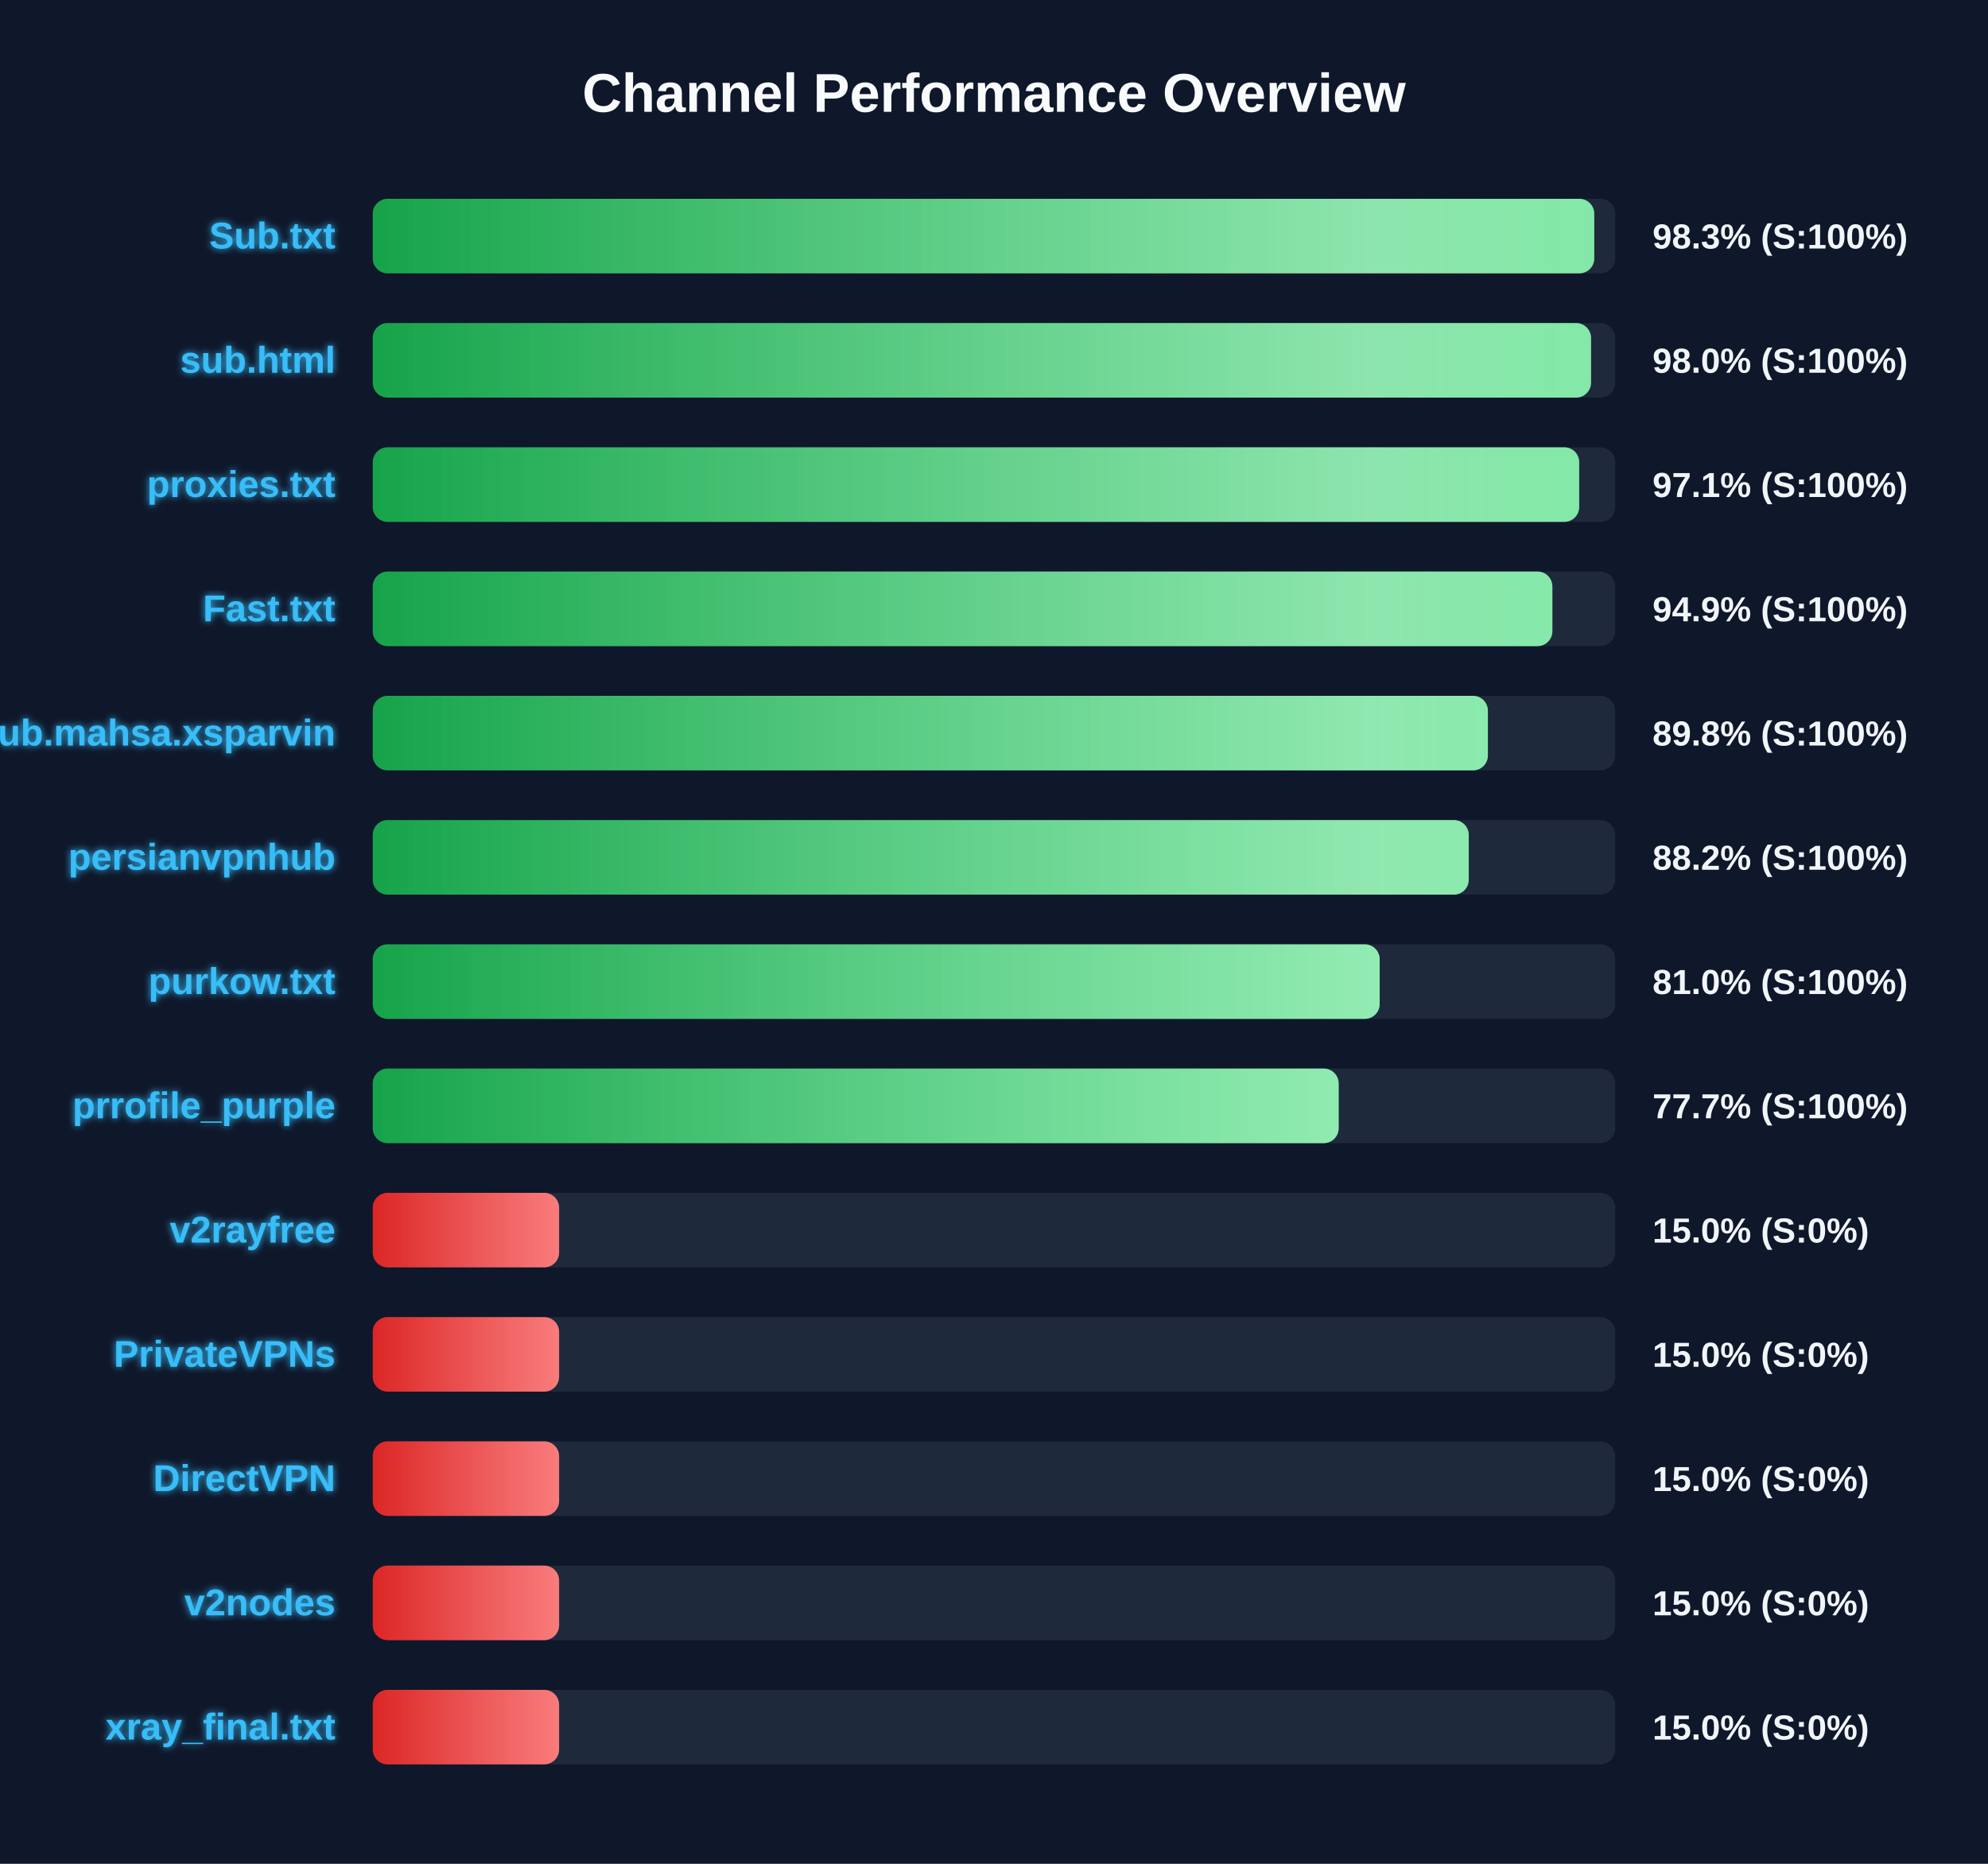
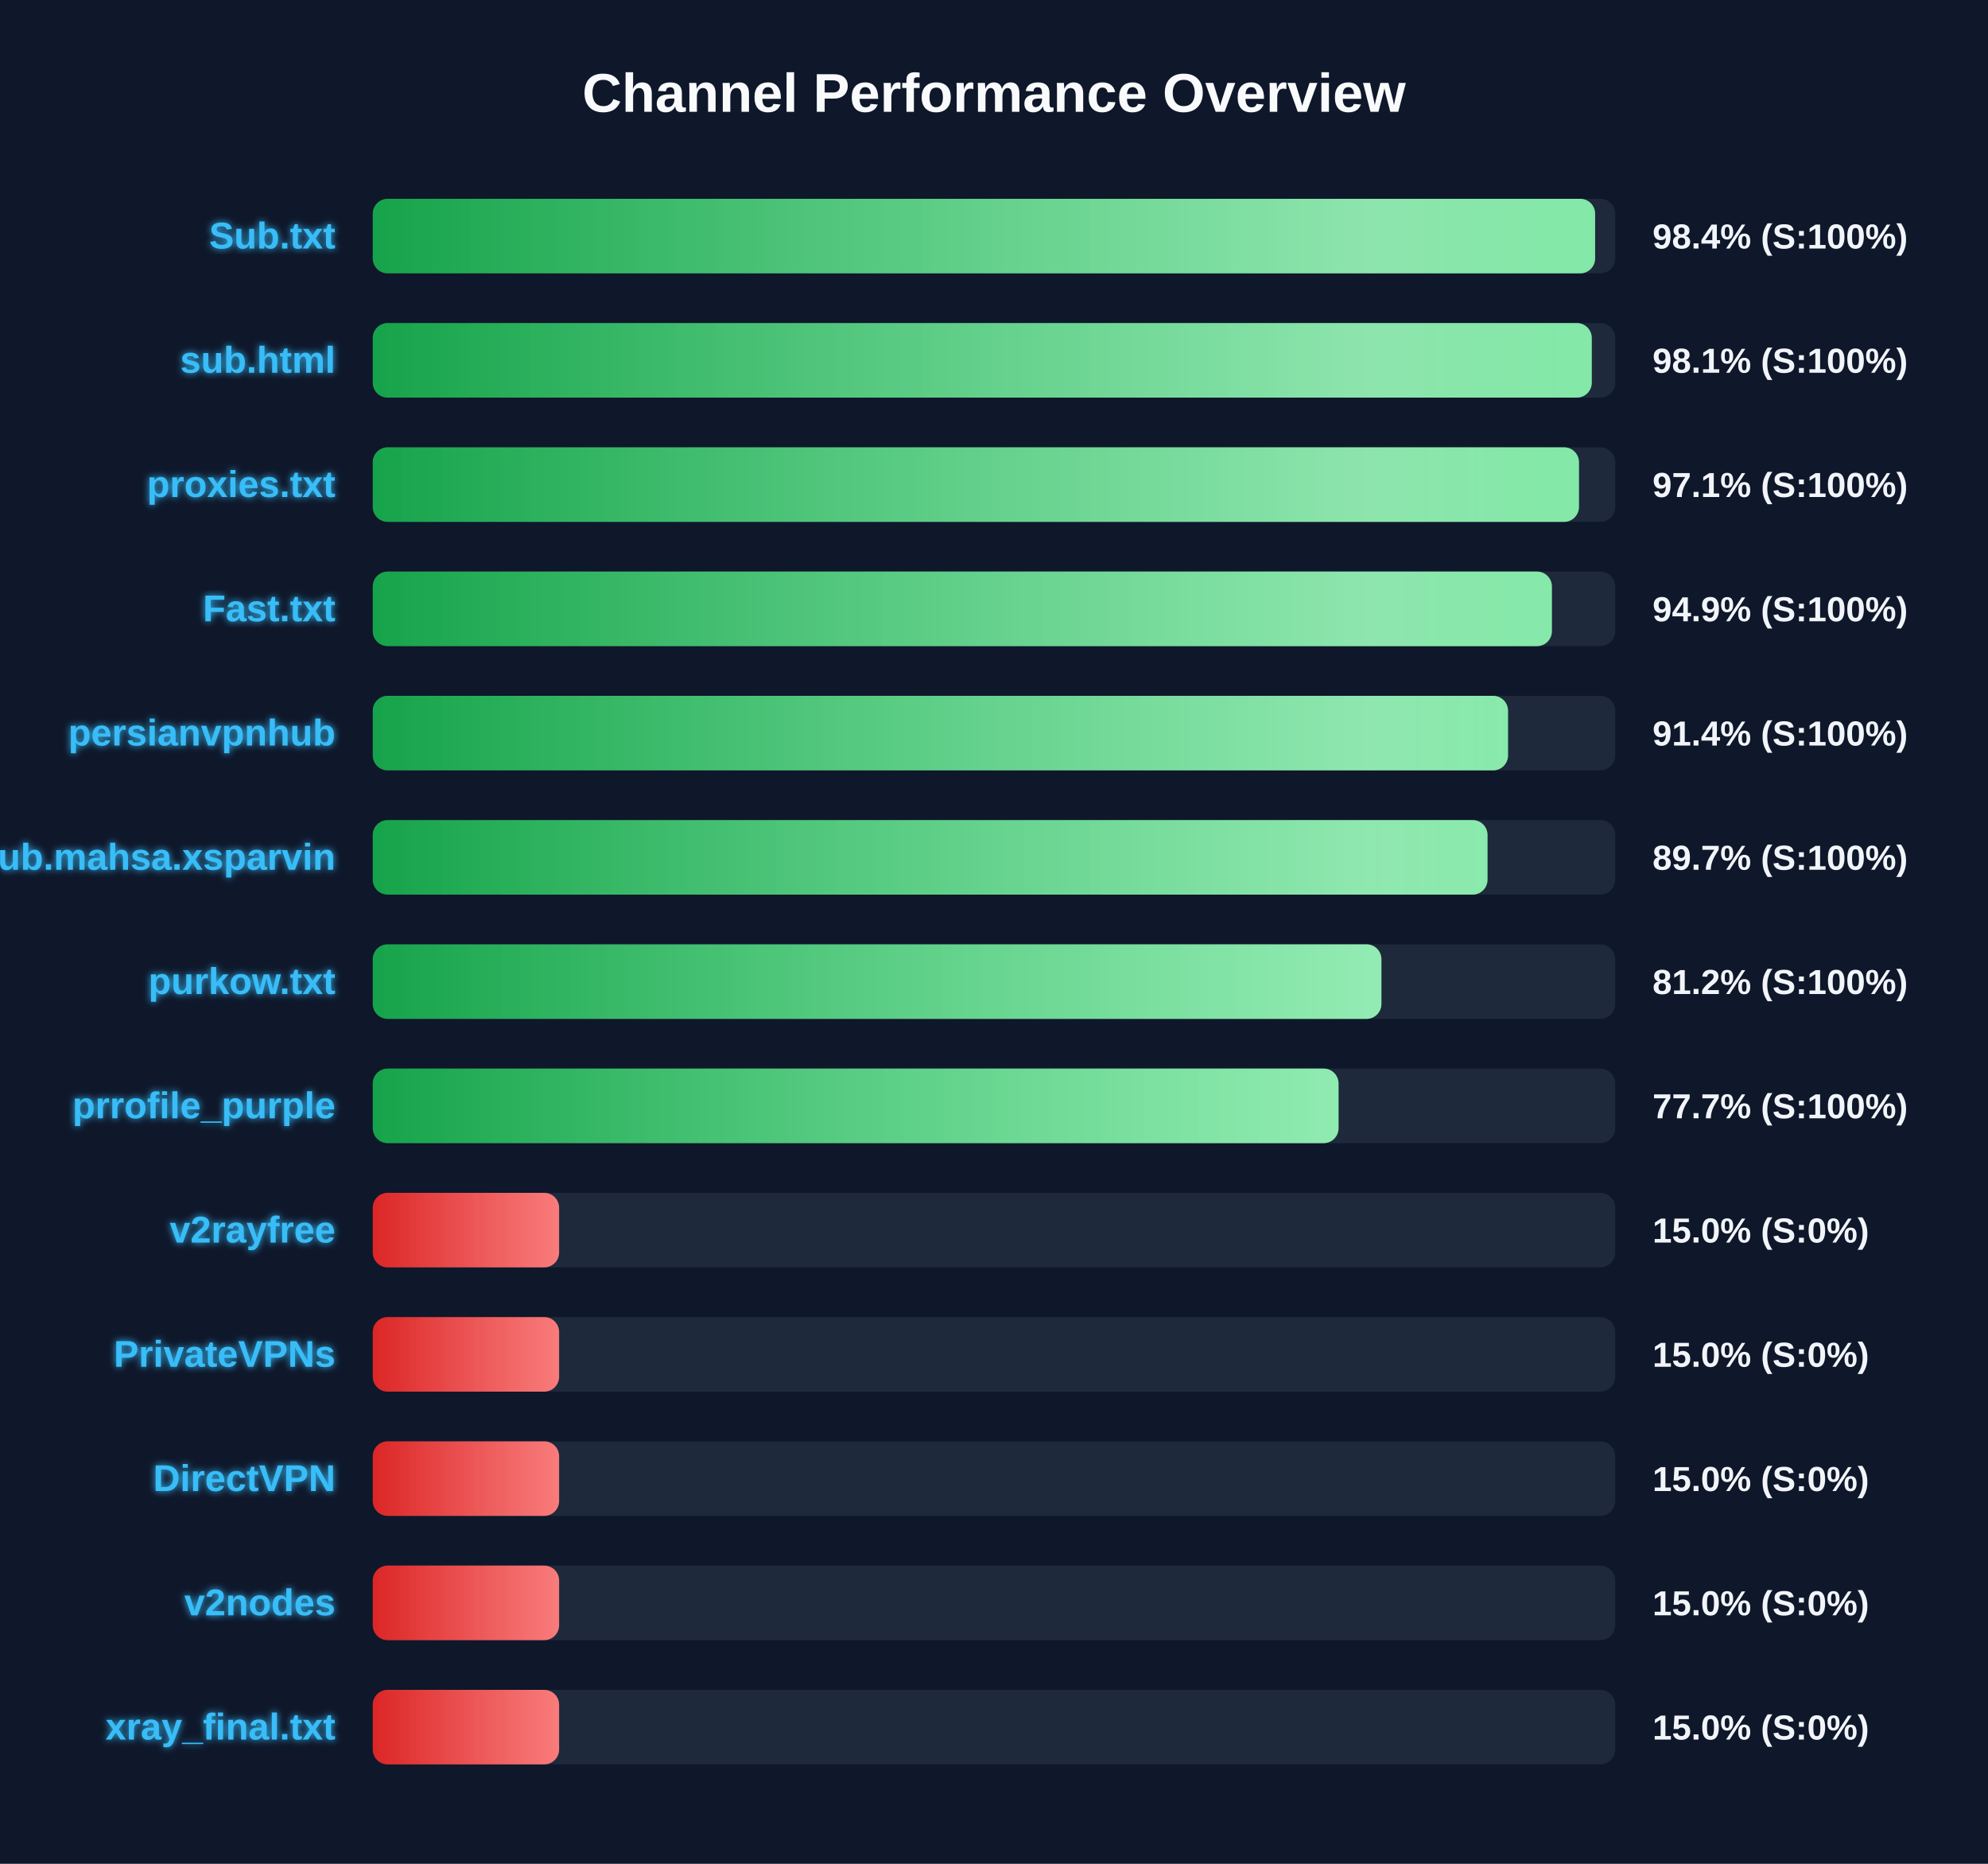
<svg xmlns="http://www.w3.org/2000/svg" width="800" height="750" version="1.1">
  <defs>
    <linearGradient id="grad-green" x1="0%" y1="0%" x2="100%" y2="0%">
      <stop offset="0%" stop-color="#16a34a" />
      <stop offset="100%" stop-color="#4ade80" />
    </linearGradient>
    <linearGradient id="grad-yellow" x1="0%" y1="0%" x2="100%" y2="0%">
      <stop offset="0%" stop-color="#ca8a04" />
      <stop offset="100%" stop-color="#fde047" />
    </linearGradient>
    <linearGradient id="grad-red" x1="0%" y1="0%" x2="100%" y2="0%">
      <stop offset="0%" stop-color="#dc2626" />
      <stop offset="100%" stop-color="#f87171" />
    </linearGradient>
    <linearGradient id="shimmer" x1="0%" y1="0%" x2="100%" y2="0%">
      <stop offset="0%" stop-color="rgba(255,255,255,0)" />
      <stop offset="50%" stop-color="rgba(255,255,255,0.4)" />
      <stop offset="100%" stop-color="rgba(255,255,255,0)" />
    </linearGradient>
    <filter id="glow" x="-20%" y="-20%" width="140%" height="140%">
      <feGaussianBlur stdDeviation="1.5" result="blur" />
      <feComposite in="SourceGraphic" in2="blur" operator="over" />
    </filter>
  </defs>
  <style>
        .bg-rect { fill: #0f172a; }
        .title { font: bold 22px 'Segoe UI', Arial, sans-serif; fill: #f8fafc; }
        .row { font: bold 15px 'Segoe UI', Arial, sans-serif; fill: #38bdf8; filter: url(#glow); }
        .score { font: bold 14px 'Segoe UI', Arial, sans-serif; fill: #f1f5f9; }
        @keyframes shimmer-anim {
            0% { transform: translateX(-100%); }
            100% { transform: translateX(200%); }
        }
        .shimmer-rect {
            animation: shimmer-anim 2.5s infinite linear;
        }
    </style>
  <rect width="100%" height="100%" class="bg-rect" />
  <text x="400" y="45" text-anchor="middle" class="title">Channel Performance Overview</text>
  <rect x="150" y="80" width="500" height="30" fill="#1e293b" rx="6" />
  <clipPath id="clip-0">
-     <rect x="150" y="80" width="491.55" height="30" rx="6" />
+     <rect x="150" y="80" width="491.9" height="30" rx="6" />
  </clipPath>
-   <rect x="150" y="80" width="491.55" height="30" fill="url(#grad-green)" rx="6" />
+   <rect x="150" y="80" width="491.9" height="30" fill="url(#grad-green)" rx="6" />
  <g clip-path="url(#clip-0)">
    <rect x="150" y="80" width="100%" height="30" fill="url(#shimmer)" class="shimmer-rect" />
  </g>
  <text x="135" y="100" text-anchor="end" class="row">Sub.txt</text>
-   <text x="665" y="100" text-anchor="start" class="score">98.3% (S:100%)</text>
+   <text x="665" y="100" text-anchor="start" class="score">98.4% (S:100%)</text>
  <rect x="150" y="130" width="500" height="30" fill="#1e293b" rx="6" />
  <clipPath id="clip-1">
-     <rect x="150" y="130" width="490.25" height="30" rx="6" />
+     <rect x="150" y="130" width="490.55" height="30" rx="6" />
  </clipPath>
-   <rect x="150" y="130" width="490.25" height="30" fill="url(#grad-green)" rx="6" />
+   <rect x="150" y="130" width="490.55" height="30" fill="url(#grad-green)" rx="6" />
  <g clip-path="url(#clip-1)">
    <rect x="150" y="130" width="100%" height="30" fill="url(#shimmer)" class="shimmer-rect" />
  </g>
  <text x="135" y="150" text-anchor="end" class="row">sub.html</text>
-   <text x="665" y="150" text-anchor="start" class="score">98.0% (S:100%)</text>
+   <text x="665" y="150" text-anchor="start" class="score">98.1% (S:100%)</text>
  <rect x="150" y="180" width="500" height="30" fill="#1e293b" rx="6" />
  <clipPath id="clip-2">
-     <rect x="150" y="180" width="485.5" height="30" rx="6" />
+     <rect x="150" y="180" width="485.4" height="30" rx="6" />
  </clipPath>
-   <rect x="150" y="180" width="485.5" height="30" fill="url(#grad-green)" rx="6" />
+   <rect x="150" y="180" width="485.4" height="30" fill="url(#grad-green)" rx="6" />
  <g clip-path="url(#clip-2)">
    <rect x="150" y="180" width="100%" height="30" fill="url(#shimmer)" class="shimmer-rect" />
  </g>
  <text x="135" y="200" text-anchor="end" class="row">proxies.txt</text>
  <text x="665" y="200" text-anchor="start" class="score">97.1% (S:100%)</text>
  <rect x="150" y="230" width="500" height="30" fill="#1e293b" rx="6" />
  <clipPath id="clip-3">
-     <rect x="150" y="230" width="474.7" height="30" rx="6" />
+     <rect x="150" y="230" width="474.5" height="30" rx="6" />
  </clipPath>
-   <rect x="150" y="230" width="474.7" height="30" fill="url(#grad-green)" rx="6" />
+   <rect x="150" y="230" width="474.5" height="30" fill="url(#grad-green)" rx="6" />
  <g clip-path="url(#clip-3)">
    <rect x="150" y="230" width="100%" height="30" fill="url(#shimmer)" class="shimmer-rect" />
  </g>
  <text x="135" y="250" text-anchor="end" class="row">Fast.txt</text>
  <text x="665" y="250" text-anchor="start" class="score">94.9% (S:100%)</text>
  <rect x="150" y="280" width="500" height="30" fill="#1e293b" rx="6" />
  <clipPath id="clip-4">
-     <rect x="150" y="280" width="448.75" height="30" rx="6" />
+     <rect x="150" y="280" width="456.85" height="30" rx="6" />
  </clipPath>
-   <rect x="150" y="280" width="448.75" height="30" fill="url(#grad-green)" rx="6" />
+   <rect x="150" y="280" width="456.85" height="30" fill="url(#grad-green)" rx="6" />
  <g clip-path="url(#clip-4)">
    <rect x="150" y="280" width="100%" height="30" fill="url(#shimmer)" class="shimmer-rect" />
  </g>
-   <text x="135" y="300" text-anchor="end" class="row">Sub.mahsa.xsparvin</text>
-   <text x="665" y="300" text-anchor="start" class="score">89.8% (S:100%)</text>
+   <text x="135" y="300" text-anchor="end" class="row">persianvpnhub</text>
+   <text x="665" y="300" text-anchor="start" class="score">91.4% (S:100%)</text>
  <rect x="150" y="330" width="500" height="30" fill="#1e293b" rx="6" />
  <clipPath id="clip-5">
-     <rect x="150" y="330" width="441.05" height="30" rx="6" />
+     <rect x="150" y="330" width="448.6" height="30" rx="6" />
  </clipPath>
-   <rect x="150" y="330" width="441.05" height="30" fill="url(#grad-green)" rx="6" />
+   <rect x="150" y="330" width="448.6" height="30" fill="url(#grad-green)" rx="6" />
  <g clip-path="url(#clip-5)">
    <rect x="150" y="330" width="100%" height="30" fill="url(#shimmer)" class="shimmer-rect" />
  </g>
-   <text x="135" y="350" text-anchor="end" class="row">persianvpnhub</text>
-   <text x="665" y="350" text-anchor="start" class="score">88.2% (S:100%)</text>
+   <text x="135" y="350" text-anchor="end" class="row">Sub.mahsa.xsparvin</text>
+   <text x="665" y="350" text-anchor="start" class="score">89.7% (S:100%)</text>
  <rect x="150" y="380" width="500" height="30" fill="#1e293b" rx="6" />
  <clipPath id="clip-6">
-     <rect x="150" y="380" width="405.2" height="30" rx="6" />
+     <rect x="150" y="380" width="405.9" height="30" rx="6" />
  </clipPath>
-   <rect x="150" y="380" width="405.2" height="30" fill="url(#grad-green)" rx="6" />
+   <rect x="150" y="380" width="405.9" height="30" fill="url(#grad-green)" rx="6" />
  <g clip-path="url(#clip-6)">
    <rect x="150" y="380" width="100%" height="30" fill="url(#shimmer)" class="shimmer-rect" />
  </g>
  <text x="135" y="400" text-anchor="end" class="row">purkow.txt</text>
-   <text x="665" y="400" text-anchor="start" class="score">81.0% (S:100%)</text>
+   <text x="665" y="400" text-anchor="start" class="score">81.2% (S:100%)</text>
  <rect x="150" y="430" width="500" height="30" fill="#1e293b" rx="6" />
  <clipPath id="clip-7">
-     <rect x="150" y="430" width="388.7" height="30" rx="6" />
+     <rect x="150" y="430" width="388.65" height="30" rx="6" />
  </clipPath>
-   <rect x="150" y="430" width="388.7" height="30" fill="url(#grad-green)" rx="6" />
+   <rect x="150" y="430" width="388.65" height="30" fill="url(#grad-green)" rx="6" />
  <g clip-path="url(#clip-7)">
    <rect x="150" y="430" width="100%" height="30" fill="url(#shimmer)" class="shimmer-rect" />
  </g>
  <text x="135" y="450" text-anchor="end" class="row">prrofile_purple</text>
  <text x="665" y="450" text-anchor="start" class="score">77.7% (S:100%)</text>
  <rect x="150" y="480" width="500" height="30" fill="#1e293b" rx="6" />
  <clipPath id="clip-8">
    <rect x="150" y="480" width="75.0" height="30" rx="6" />
  </clipPath>
  <rect x="150" y="480" width="75.0" height="30" fill="url(#grad-red)" rx="6" />
  <g clip-path="url(#clip-8)">
    <rect x="150" y="480" width="100%" height="30" fill="url(#shimmer)" class="shimmer-rect" />
  </g>
  <text x="135" y="500" text-anchor="end" class="row">v2rayfree</text>
  <text x="665" y="500" text-anchor="start" class="score">15.0% (S:0%)</text>
  <rect x="150" y="530" width="500" height="30" fill="#1e293b" rx="6" />
  <clipPath id="clip-9">
    <rect x="150" y="530" width="75.0" height="30" rx="6" />
  </clipPath>
  <rect x="150" y="530" width="75.0" height="30" fill="url(#grad-red)" rx="6" />
  <g clip-path="url(#clip-9)">
    <rect x="150" y="530" width="100%" height="30" fill="url(#shimmer)" class="shimmer-rect" />
  </g>
  <text x="135" y="550" text-anchor="end" class="row">PrivateVPNs</text>
  <text x="665" y="550" text-anchor="start" class="score">15.0% (S:0%)</text>
  <rect x="150" y="580" width="500" height="30" fill="#1e293b" rx="6" />
  <clipPath id="clip-10">
    <rect x="150" y="580" width="75.0" height="30" rx="6" />
  </clipPath>
  <rect x="150" y="580" width="75.0" height="30" fill="url(#grad-red)" rx="6" />
  <g clip-path="url(#clip-10)">
    <rect x="150" y="580" width="100%" height="30" fill="url(#shimmer)" class="shimmer-rect" />
  </g>
  <text x="135" y="600" text-anchor="end" class="row">DirectVPN</text>
  <text x="665" y="600" text-anchor="start" class="score">15.0% (S:0%)</text>
  <rect x="150" y="630" width="500" height="30" fill="#1e293b" rx="6" />
  <clipPath id="clip-11">
    <rect x="150" y="630" width="75.0" height="30" rx="6" />
  </clipPath>
  <rect x="150" y="630" width="75.0" height="30" fill="url(#grad-red)" rx="6" />
  <g clip-path="url(#clip-11)">
    <rect x="150" y="630" width="100%" height="30" fill="url(#shimmer)" class="shimmer-rect" />
  </g>
  <text x="135" y="650" text-anchor="end" class="row">v2nodes</text>
  <text x="665" y="650" text-anchor="start" class="score">15.0% (S:0%)</text>
  <rect x="150" y="680" width="500" height="30" fill="#1e293b" rx="6" />
  <clipPath id="clip-12">
    <rect x="150" y="680" width="75.0" height="30" rx="6" />
  </clipPath>
  <rect x="150" y="680" width="75.0" height="30" fill="url(#grad-red)" rx="6" />
  <g clip-path="url(#clip-12)">
    <rect x="150" y="680" width="100%" height="30" fill="url(#shimmer)" class="shimmer-rect" />
  </g>
  <text x="135" y="700" text-anchor="end" class="row">xray_final.txt</text>
  <text x="665" y="700" text-anchor="start" class="score">15.0% (S:0%)</text>
</svg>
